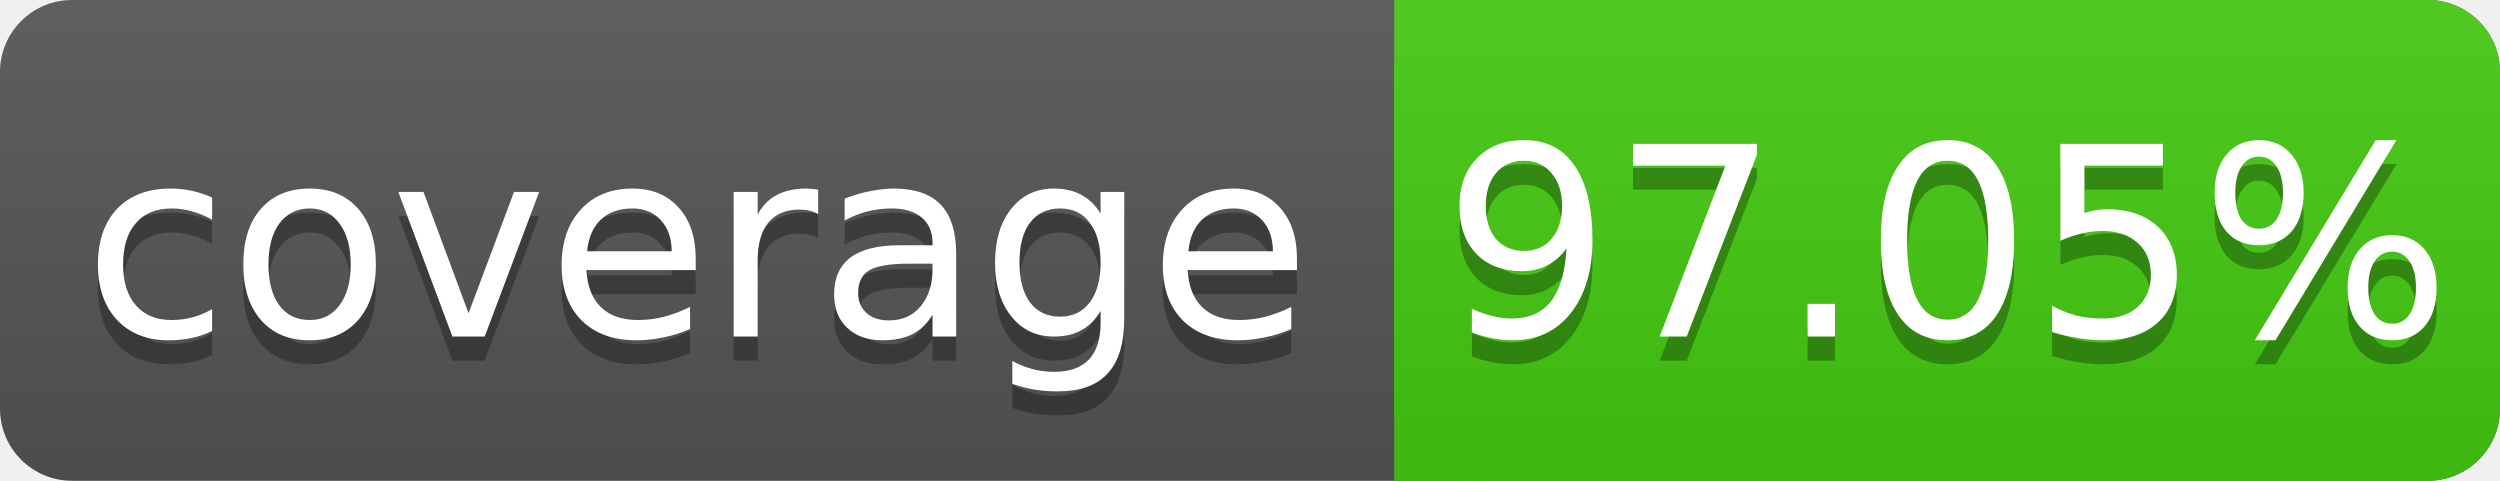
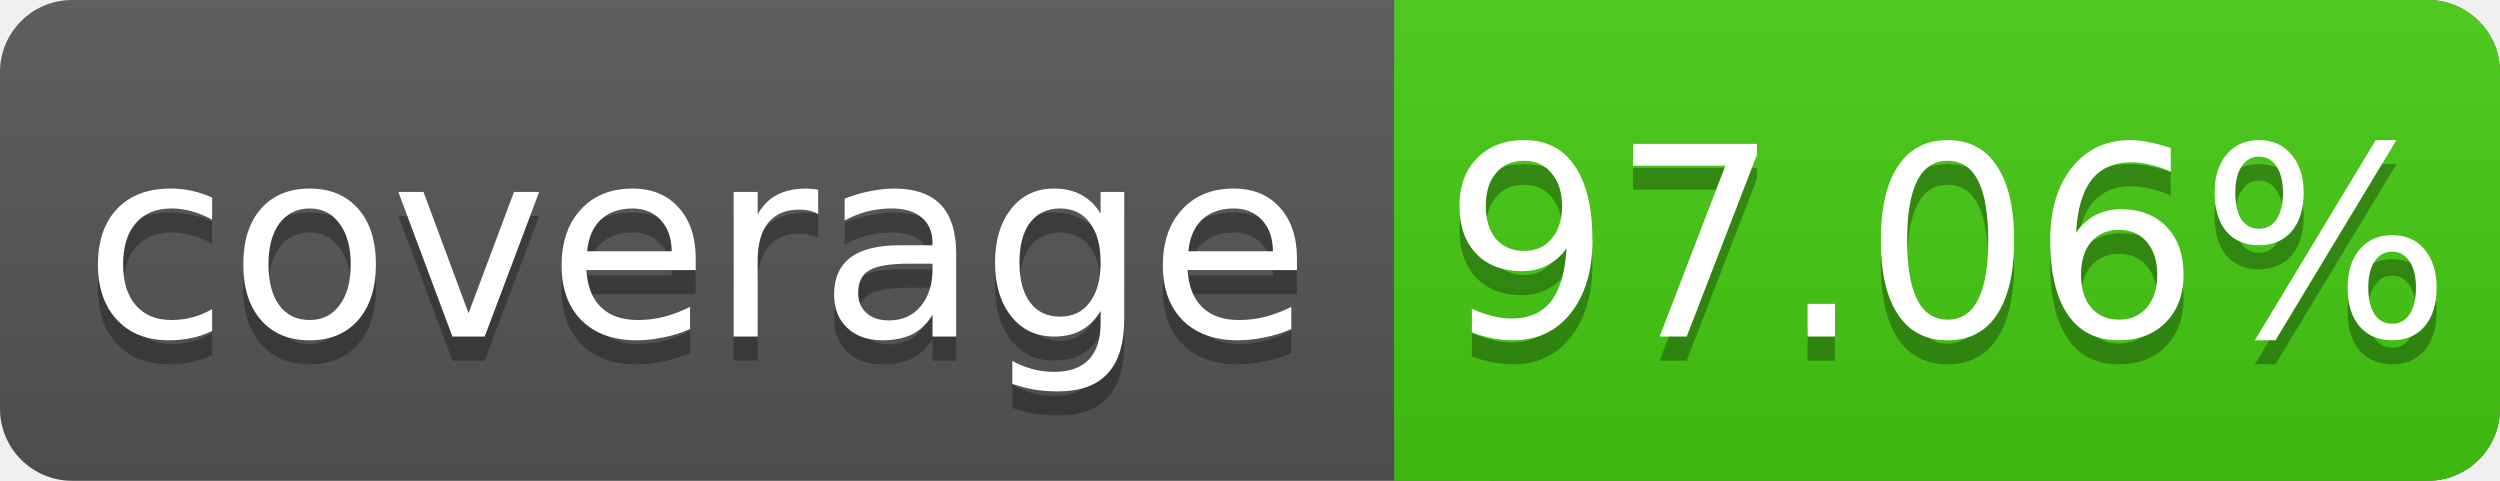
<svg xmlns="http://www.w3.org/2000/svg" width="104" height="20">
  <linearGradient id="s" x2="0" y2="100%">
    <stop offset="0" stop-color="#bbb" stop-opacity=".1" />
    <stop offset="1" stop-opacity=".1" />
  </linearGradient>
  <rect rx="3" width="104" height="20" fill="#555" />
  <rect rx="3" x="58" width="46" height="20" fill="#4c1" />
  <rect x="58" width="4" height="20" fill="#4c1" />
  <rect rx="3" width="104" height="20" fill="url(#s)" />
  <g fill="#fff" text-anchor="middle" font-family="DejaVu Sans,Verdana,Geneva,sans-serif" font-size="11">
    <text x="29" y="15" fill="#010101" fill-opacity=".3">coverage</text>
    <text x="29" y="14">coverage</text>
-     <text x="81" y="15" fill="#010101" fill-opacity=".3">97.05%</text>
-     <text x="81" y="14">97.05%</text>
+     <text x="81" y="15" fill="#010101" fill-opacity=".3">97.06%</text>
+     <text x="81" y="14">97.06%</text>
  </g>
</svg>
